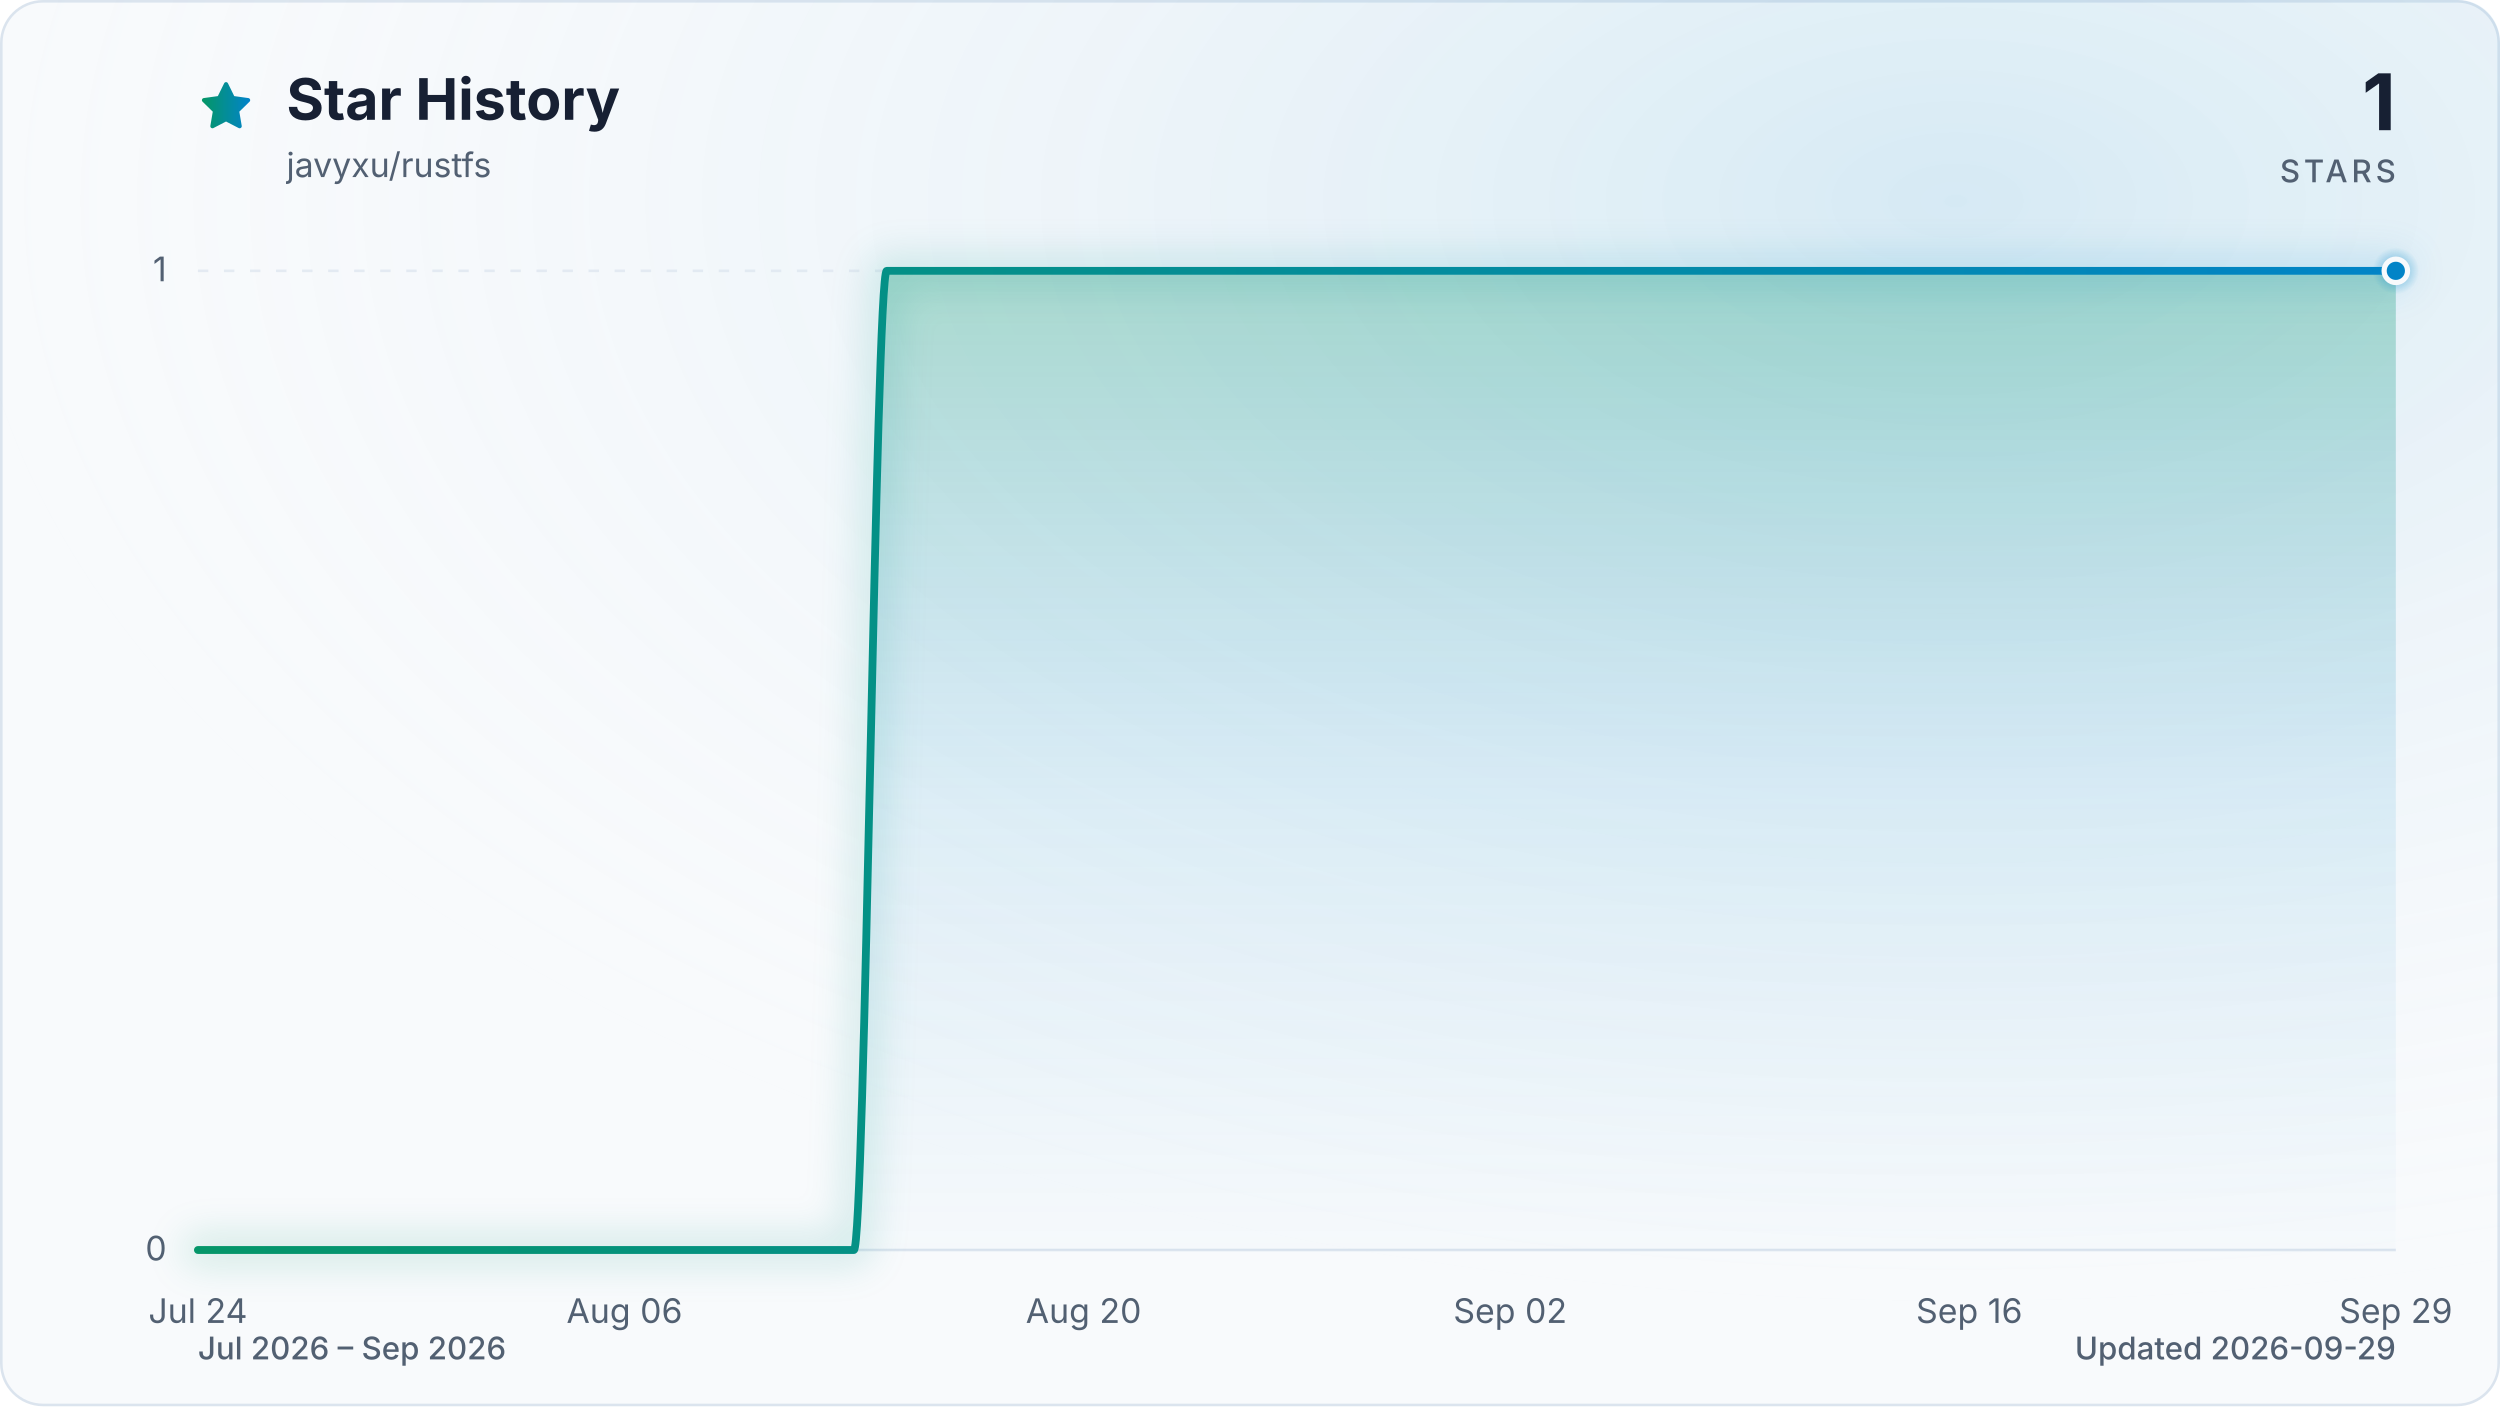
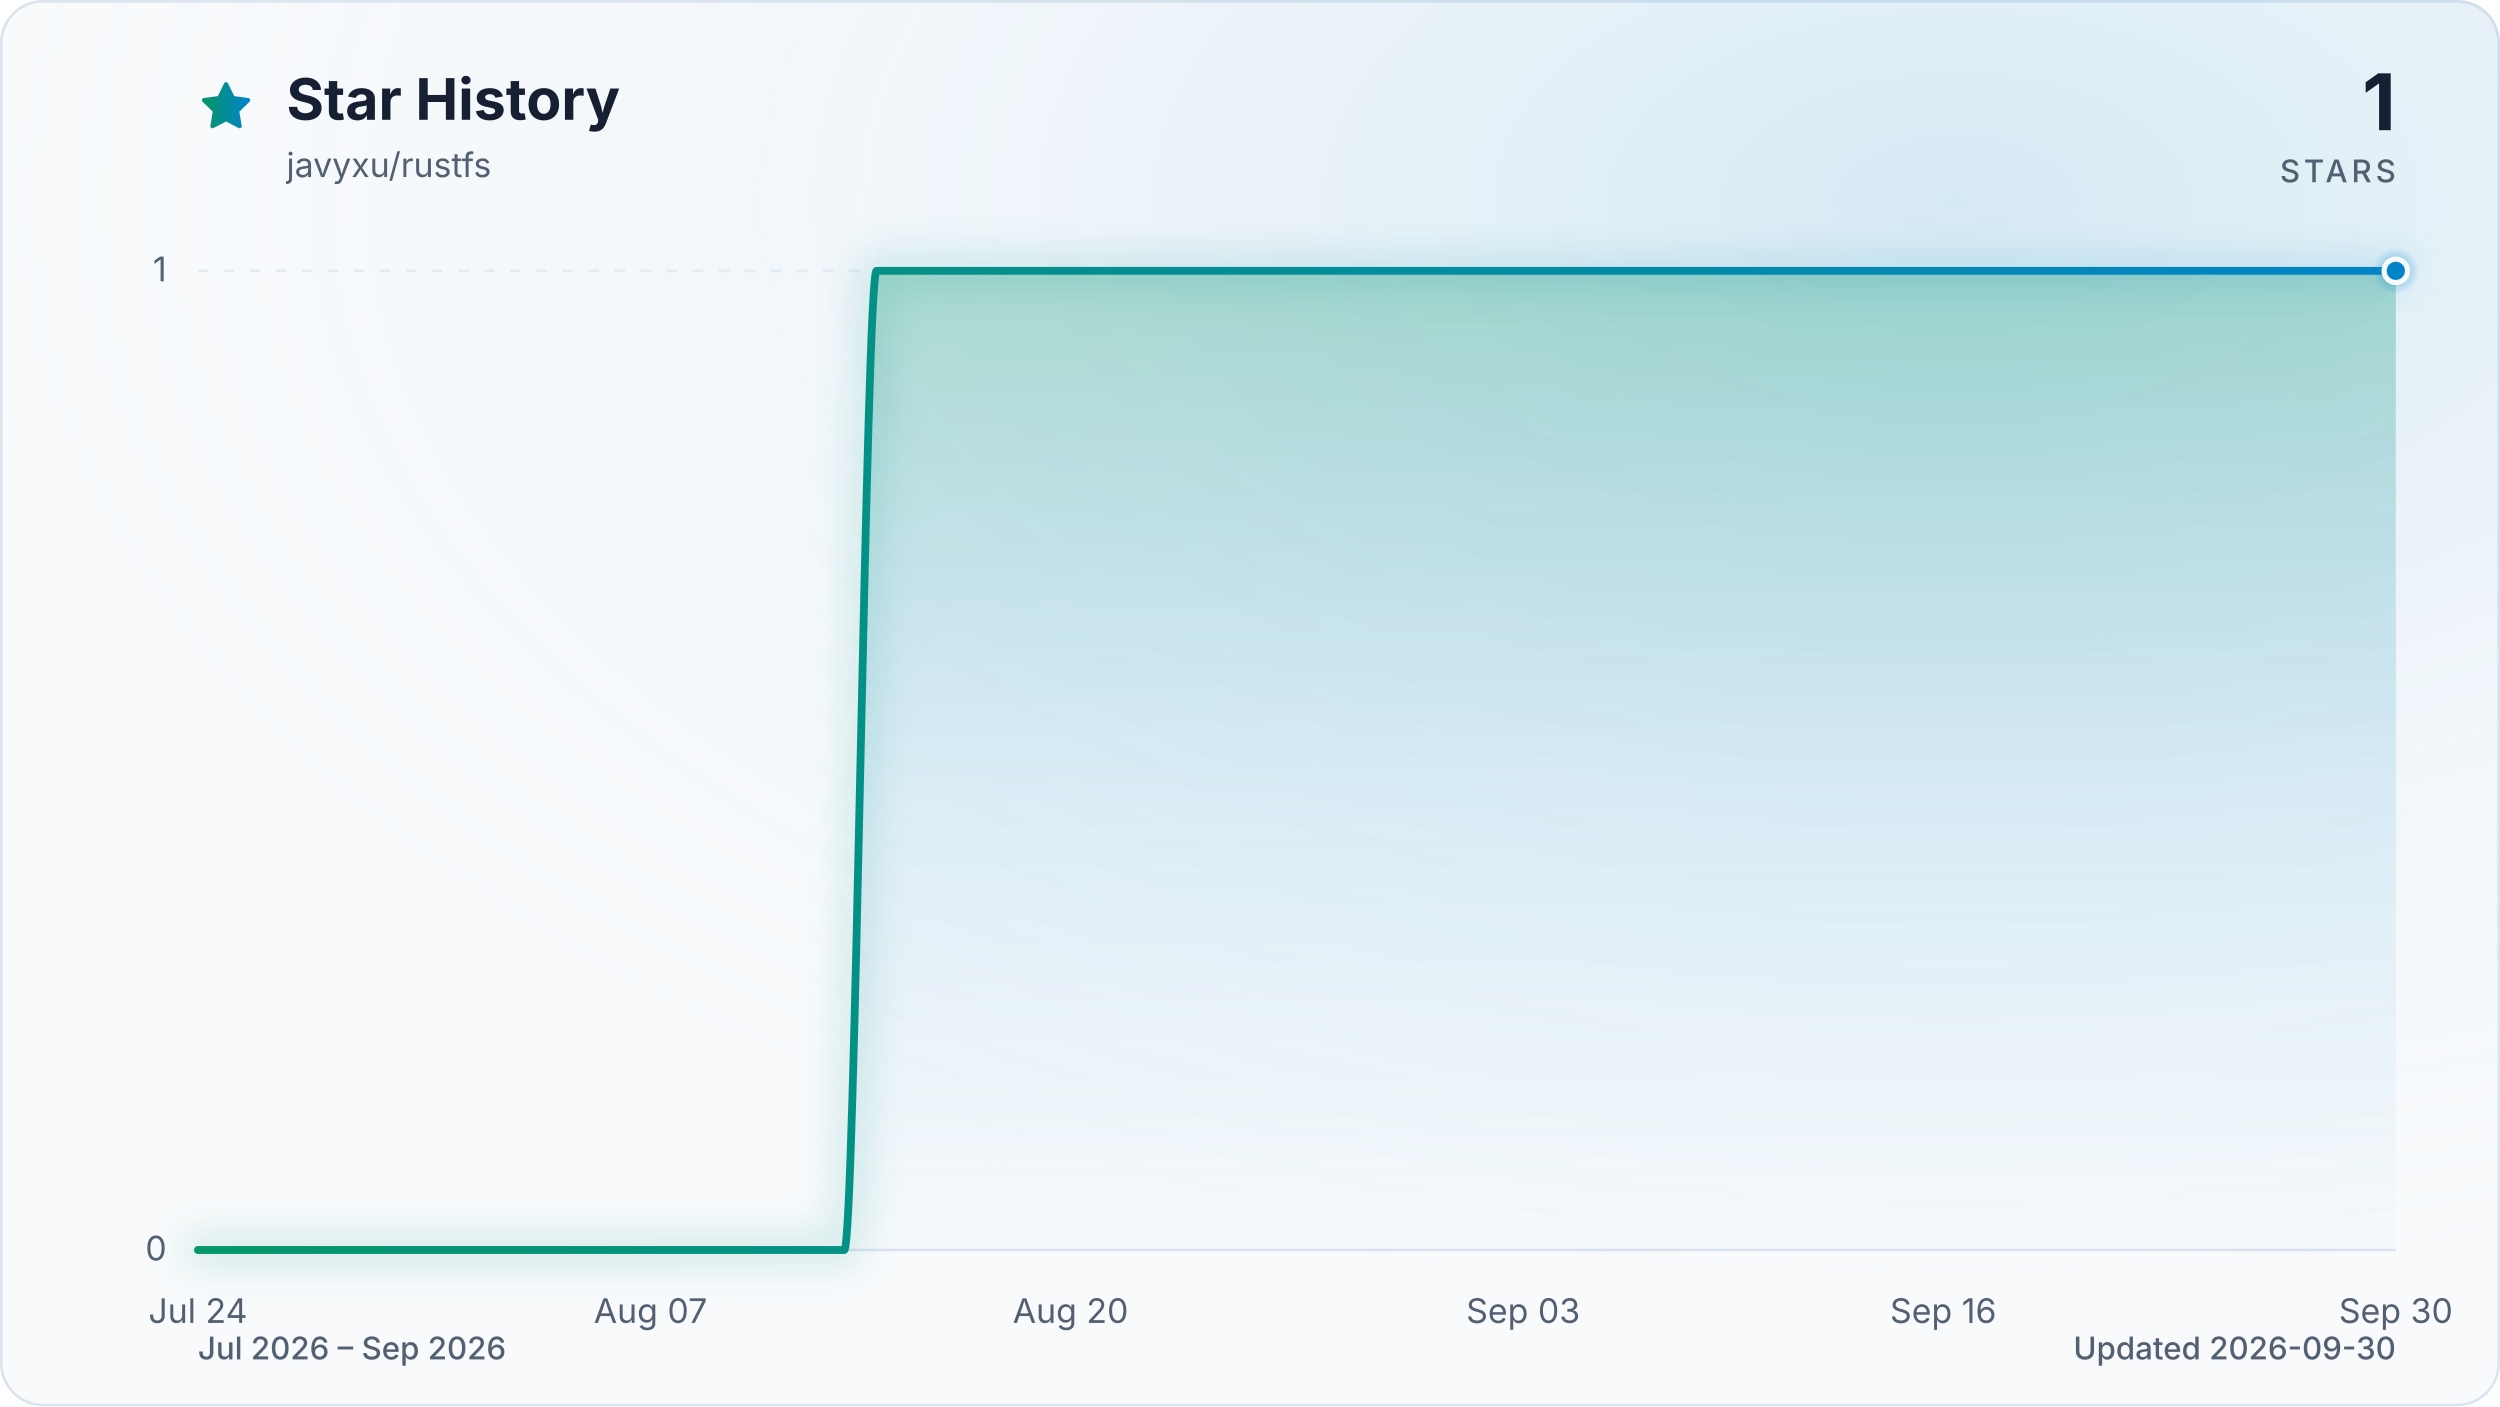
<svg xmlns="http://www.w3.org/2000/svg" viewBox="0 0 960 540" role="img" aria-labelledby="title description" data-style="gradient" data-variant="glow" data-animated="true">
  <defs>
    <linearGradient id="trend" x1="0" y1="0" x2="1" y2="0">
      <stop offset="0%" stop-color="#059669" />
      <stop offset="100%" stop-color="#0284c7" />
    </linearGradient>
    <linearGradient id="area" x1="0" y1="0" x2="0" y2="1">
      <stop offset="0%" stop-color="#059669" stop-opacity="0.30" />
      <stop offset="55%" stop-color="#0284c7" stop-opacity="0.10" />
      <stop offset="100%" stop-color="#0284c7" stop-opacity="0.01" />
    </linearGradient>
    <radialGradient id="marker-halo" cx="50%" cy="50%" r="50%">
      <stop offset="0%" stop-color="#0284c7" stop-opacity="0.55" />
      <stop offset="100%" stop-color="#0284c7" stop-opacity="0" />
    </radialGradient>
    <radialGradient id="surface-glow" cx="78%" cy="14%" r="80%">
      <stop offset="0%" stop-color="#0284c7" stop-opacity="0.14" />
      <stop offset="100%" stop-color="#f8fafc" stop-opacity="0" />
    </radialGradient>
    <filter id="trend-glow" x="-20%" y="-20%" width="140%" height="140%">
      <feGaussianBlur stdDeviation="7" />
    </filter>
  </defs>
  <style>
.trend-enter{transform-box:fill-box;transform-origin:center;animation:trend-enter 520ms cubic-bezier(0.16,1,0.3,1)}
.marker-enter{transform-box:fill-box;transform-origin:center;animation:marker-enter 320ms cubic-bezier(0.16,1,0.3,1) 200ms both}
.marker-pulse{transform-box:fill-box;transform-origin:center;animation:marker-pulse 2.6s ease-out infinite}
@keyframes trend-enter{from{opacity:.35;transform:translateY(10px)}to{opacity:1;transform:translateY(0)}}
@keyframes marker-enter{from{opacity:0;transform:scale(.4)}to{opacity:1;transform:scale(1)}}
@keyframes marker-pulse{0%{opacity:.5;transform:scale(.7)}70%,100%{opacity:0;transform:scale(2.1)}}
@media (prefers-reduced-motion:reduce){.trend-enter,.marker-enter,.marker-pulse{animation:none!important}}
@media (prefers-reduced-motion:reduce){.marker-pulse{opacity:0}}
</style>
  <rect x="0.5" y="0.5" width="959" height="539" fill="#f8fafc" stroke="#dbe4ee" stroke-width="1" rx="16" />
  <rect width="960" height="540" fill="url(#surface-glow)" rx="16" />
  <path d="M12 2.6l2.9 5.9 6.5.9-4.7 4.6 1.1 6.5-5.8-3-5.8 3 1.1-6.5-4.7-4.6 6.5-.9L12 2.6Z" transform="translate(76 30) scale(.9)" fill="url(#trend)" stroke="url(#trend)" stroke-width="1.8" stroke-linejoin="round" aria-hidden="true" />
  <text x="110" y="46" fill="#172033" font-family="ui-sans-serif, system-ui, -apple-system, BlinkMacSystemFont, 'Segoe UI', sans-serif" font-size="22" font-weight="700">Star History</text>
  <text x="110" y="68" fill="#526072" font-family="ui-sans-serif, system-ui, -apple-system, BlinkMacSystemFont, 'Segoe UI', sans-serif" font-size="13">javyxu/rustfs</text>
  <text x="920" y="50" fill="#172033" font-family="ui-sans-serif, system-ui, -apple-system, BlinkMacSystemFont, 'Segoe UI', sans-serif" font-size="30" font-weight="700" text-anchor="end">1</text>
  <text x="920" y="70" fill="#526072" font-family="ui-sans-serif, system-ui, -apple-system, BlinkMacSystemFont, 'Segoe UI', sans-serif" font-size="12" font-weight="500" letter-spacing="1.5" text-anchor="end">STARS</text>
  <line x1="76" y1="480.0" x2="920" y2="480.0" stroke="#dbe4ee" stroke-width="1" stroke-dasharray="0" opacity="1" />
  <text x="64" y="484.0" fill="#526072" font-family="ui-sans-serif, system-ui, -apple-system, BlinkMacSystemFont, 'Segoe UI', sans-serif" font-size="13" text-anchor="end">0</text>
  <line x1="76" y1="104.0" x2="920" y2="104.0" stroke="#dbe4ee" stroke-width="1" stroke-dasharray="4 6" opacity="0.7" />
  <text x="64" y="108.0" fill="#526072" font-family="ui-sans-serif, system-ui, -apple-system, BlinkMacSystemFont, 'Segoe UI', sans-serif" font-size="13" text-anchor="end">1</text>
  <text x="76.0" y="508" fill="#526072" font-family="ui-sans-serif, system-ui, -apple-system, BlinkMacSystemFont, 'Segoe UI', sans-serif" font-size="13" text-anchor="middle">Jul 24</text>
-   <text x="239.8" y="508" fill="#526072" font-family="ui-sans-serif, system-ui, -apple-system, BlinkMacSystemFont, 'Segoe UI', sans-serif" font-size="13" text-anchor="middle">Aug 06</text>
-   <text x="416.1" y="508" fill="#526072" font-family="ui-sans-serif, system-ui, -apple-system, BlinkMacSystemFont, 'Segoe UI', sans-serif" font-size="13" text-anchor="middle">Aug 20</text>
-   <text x="579.9" y="508" fill="#526072" font-family="ui-sans-serif, system-ui, -apple-system, BlinkMacSystemFont, 'Segoe UI', sans-serif" font-size="13" text-anchor="middle">Sep 02</text>
-   <text x="756.2" y="508" fill="#526072" font-family="ui-sans-serif, system-ui, -apple-system, BlinkMacSystemFont, 'Segoe UI', sans-serif" font-size="13" text-anchor="middle">Sep 16</text>
-   <text x="920.0" y="508" fill="#526072" font-family="ui-sans-serif, system-ui, -apple-system, BlinkMacSystemFont, 'Segoe UI', sans-serif" font-size="13" text-anchor="middle">Sep 29</text>
+   <text x="249.8" y="508" fill="#526072" font-family="ui-sans-serif, system-ui, -apple-system, BlinkMacSystemFont, 'Segoe UI', sans-serif" font-size="13" text-anchor="middle">Aug 07</text>
+   <text x="411.1" y="508" fill="#526072" font-family="ui-sans-serif, system-ui, -apple-system, BlinkMacSystemFont, 'Segoe UI', sans-serif" font-size="13" text-anchor="middle">Aug 20</text>
+   <text x="584.9" y="508" fill="#526072" font-family="ui-sans-serif, system-ui, -apple-system, BlinkMacSystemFont, 'Segoe UI', sans-serif" font-size="13" text-anchor="middle">Sep 03</text>
+   <text x="746.2" y="508" fill="#526072" font-family="ui-sans-serif, system-ui, -apple-system, BlinkMacSystemFont, 'Segoe UI', sans-serif" font-size="13" text-anchor="middle">Sep 16</text>
+   <text x="920.0" y="508" fill="#526072" font-family="ui-sans-serif, system-ui, -apple-system, BlinkMacSystemFont, 'Segoe UI', sans-serif" font-size="13" text-anchor="middle">Sep 30</text>
  <g class="trend-enter">
-     <path d="M 76.0 480.0 C 80.2 480.0, 84.4 480.0, 88.6 480.0 C 92.8 480.0, 97.0 480.0, 101.2 480.0 C 105.4 480.0, 109.6 480.0, 113.8 480.0 C 118.0 480.0, 122.2 480.0, 126.4 480.0 C 130.6 480.0, 134.8 480.0, 139.0 480.0 C 143.2 480.0, 147.4 480.0, 151.6 480.0 C 155.8 480.0, 160.0 480.0, 164.2 480.0 C 168.4 480.0, 172.6 480.0, 176.8 480.0 C 181.0 480.0, 185.2 480.0, 189.4 480.0 C 193.6 480.0, 197.8 480.0, 202.0 480.0 C 206.2 480.0, 210.4 480.0, 214.6 480.0 C 218.8 480.0, 223.0 480.0, 227.2 480.0 C 231.4 480.0, 235.6 480.0, 239.8 480.0 C 244.0 480.0, 248.2 480.0, 252.4 480.0 C 256.6 480.0, 260.8 480.0, 265.0 480.0 C 269.2 480.0, 273.4 480.0, 277.6 480.0 C 281.8 480.0, 286.0 480.0, 290.1 480.0 C 294.3 480.0, 298.5 480.0, 302.7 480.0 C 306.9 480.0, 311.1 480.0, 315.3 480.0 C 319.5 480.0, 323.7 480.0, 327.9 480.0 C 332.1 480.0, 336.3 104.0, 340.5 104.0 C 344.7 104.0, 348.9 104.0, 353.1 104.0 C 357.3 104.0, 361.5 104.0, 365.7 104.0 C 369.9 104.0, 374.1 104.0, 378.3 104.0 C 382.5 104.0, 386.7 104.0, 390.9 104.0 C 395.1 104.0, 399.3 104.0, 403.5 104.0 C 407.7 104.0, 411.9 104.0, 416.1 104.0 C 420.3 104.0, 424.5 104.0, 428.7 104.0 C 432.9 104.0, 437.1 104.0, 441.3 104.0 C 445.5 104.0, 449.7 104.0, 453.9 104.0 C 458.1 104.0, 462.3 104.0, 466.5 104.0 C 470.7 104.0, 474.9 104.0, 479.1 104.0 C 483.3 104.0, 487.5 104.0, 491.7 104.0 C 495.9 104.0, 500.1 104.0, 504.3 104.0 C 508.5 104.0, 512.7 104.0, 516.9 104.0 C 521.1 104.0, 525.3 104.0, 529.5 104.0 C 533.7 104.0, 537.9 104.0, 542.1 104.0 C 546.3 104.0, 550.5 104.0, 554.7 104.0 C 558.9 104.0, 563.1 104.0, 567.3 104.0 C 571.5 104.0, 575.7 104.0, 579.9 104.0 C 584.1 104.0, 588.3 104.0, 592.5 104.0 C 596.7 104.0, 600.9 104.0, 605.1 104.0 C 609.3 104.0, 613.5 104.0, 617.7 104.0 C 621.9 104.0, 626.1 104.0, 630.3 104.0 C 634.5 104.0, 638.7 104.0, 642.9 104.0 C 647.1 104.0, 651.3 104.0, 655.5 104.0 C 659.7 104.0, 663.9 104.0, 668.1 104.0 C 672.3 104.0, 676.5 104.0, 680.7 104.0 C 684.9 104.0, 689.1 104.0, 693.3 104.0 C 697.5 104.0, 701.7 104.0, 705.9 104.0 C 710.0 104.0, 714.2 104.0, 718.4 104.0 C 722.6 104.0, 726.8 104.0, 731.0 104.0 C 735.2 104.0, 739.4 104.0, 743.6 104.0 C 747.8 104.0, 752.0 104.0, 756.2 104.0 C 760.4 104.0, 764.6 104.0, 768.8 104.0 C 773.0 104.0, 777.2 104.0, 781.4 104.0 C 785.6 104.0, 789.8 104.0, 794.0 104.0 C 798.2 104.0, 802.4 104.0, 806.6 104.0 C 810.8 104.0, 815.0 104.0, 819.2 104.0 C 823.4 104.0, 827.6 104.0, 831.8 104.0 C 836.0 104.0, 840.2 104.0, 844.4 104.0 C 848.6 104.0, 852.8 104.0, 857.0 104.0 C 861.2 104.0, 865.4 104.0, 869.6 104.0 C 873.8 104.0, 878.0 104.0, 882.2 104.0 C 886.4 104.0, 890.6 104.0, 894.8 104.0 C 899.0 104.0, 903.2 104.0, 907.4 104.0 C 911.6 104.0, 915.8 104.0, 920.0 104.0 L 920.0 480.0 L 76.0 480.0 Z" fill="url(#area)" />
-     <path d="M 76.0 480.0 C 80.2 480.0, 84.4 480.0, 88.6 480.0 C 92.8 480.0, 97.0 480.0, 101.2 480.0 C 105.4 480.0, 109.6 480.0, 113.8 480.0 C 118.0 480.0, 122.2 480.0, 126.4 480.0 C 130.6 480.0, 134.8 480.0, 139.0 480.0 C 143.2 480.0, 147.4 480.0, 151.6 480.0 C 155.8 480.0, 160.0 480.0, 164.2 480.0 C 168.4 480.0, 172.6 480.0, 176.8 480.0 C 181.0 480.0, 185.2 480.0, 189.4 480.0 C 193.6 480.0, 197.8 480.0, 202.0 480.0 C 206.2 480.0, 210.4 480.0, 214.6 480.0 C 218.8 480.0, 223.0 480.0, 227.2 480.0 C 231.4 480.0, 235.6 480.0, 239.8 480.0 C 244.0 480.0, 248.2 480.0, 252.4 480.0 C 256.6 480.0, 260.8 480.0, 265.0 480.0 C 269.2 480.0, 273.4 480.0, 277.6 480.0 C 281.8 480.0, 286.0 480.0, 290.1 480.0 C 294.3 480.0, 298.5 480.0, 302.7 480.0 C 306.9 480.0, 311.1 480.0, 315.3 480.0 C 319.5 480.0, 323.7 480.0, 327.9 480.0 C 332.1 480.0, 336.3 104.0, 340.5 104.0 C 344.7 104.0, 348.9 104.0, 353.1 104.0 C 357.3 104.0, 361.5 104.0, 365.7 104.0 C 369.9 104.0, 374.1 104.0, 378.3 104.0 C 382.5 104.0, 386.7 104.0, 390.9 104.0 C 395.1 104.0, 399.3 104.0, 403.5 104.0 C 407.7 104.0, 411.9 104.0, 416.1 104.0 C 420.3 104.0, 424.5 104.0, 428.7 104.0 C 432.9 104.0, 437.1 104.0, 441.3 104.0 C 445.5 104.0, 449.7 104.0, 453.9 104.0 C 458.1 104.0, 462.3 104.0, 466.5 104.0 C 470.7 104.0, 474.9 104.0, 479.1 104.0 C 483.3 104.0, 487.5 104.0, 491.7 104.0 C 495.9 104.0, 500.1 104.0, 504.3 104.0 C 508.5 104.0, 512.7 104.0, 516.9 104.0 C 521.1 104.0, 525.3 104.0, 529.5 104.0 C 533.7 104.0, 537.9 104.0, 542.1 104.0 C 546.3 104.0, 550.5 104.0, 554.7 104.0 C 558.9 104.0, 563.1 104.0, 567.3 104.0 C 571.5 104.0, 575.7 104.0, 579.9 104.0 C 584.1 104.0, 588.3 104.0, 592.5 104.0 C 596.7 104.0, 600.9 104.0, 605.1 104.0 C 609.3 104.0, 613.5 104.0, 617.7 104.0 C 621.9 104.0, 626.1 104.0, 630.3 104.0 C 634.5 104.0, 638.7 104.0, 642.9 104.0 C 647.1 104.0, 651.3 104.0, 655.5 104.0 C 659.7 104.0, 663.9 104.0, 668.1 104.0 C 672.3 104.0, 676.5 104.0, 680.7 104.0 C 684.9 104.0, 689.1 104.0, 693.3 104.0 C 697.5 104.0, 701.7 104.0, 705.9 104.0 C 710.0 104.0, 714.2 104.0, 718.4 104.0 C 722.6 104.0, 726.8 104.0, 731.0 104.0 C 735.2 104.0, 739.4 104.0, 743.6 104.0 C 747.8 104.0, 752.0 104.0, 756.2 104.0 C 760.4 104.0, 764.6 104.0, 768.8 104.0 C 773.0 104.0, 777.2 104.0, 781.4 104.0 C 785.6 104.0, 789.8 104.0, 794.0 104.0 C 798.2 104.0, 802.4 104.0, 806.6 104.0 C 810.8 104.0, 815.0 104.0, 819.2 104.0 C 823.4 104.0, 827.6 104.0, 831.8 104.0 C 836.0 104.0, 840.2 104.0, 844.4 104.0 C 848.6 104.0, 852.8 104.0, 857.0 104.0 C 861.2 104.0, 865.4 104.0, 869.6 104.0 C 873.8 104.0, 878.0 104.0, 882.2 104.0 C 886.4 104.0, 890.6 104.0, 894.8 104.0 C 899.0 104.0, 903.2 104.0, 907.4 104.0 C 911.6 104.0, 915.8 104.0, 920.0 104.0" fill="none" stroke="url(#trend)" stroke-width="12" stroke-linecap="round" stroke-linejoin="round" opacity="0.16" filter="url(#trend-glow)" />
-     <path d="M 76.0 480.0 C 80.2 480.0, 84.4 480.0, 88.6 480.0 C 92.8 480.0, 97.0 480.0, 101.2 480.0 C 105.4 480.0, 109.6 480.0, 113.8 480.0 C 118.0 480.0, 122.2 480.0, 126.4 480.0 C 130.6 480.0, 134.8 480.0, 139.0 480.0 C 143.2 480.0, 147.4 480.0, 151.6 480.0 C 155.8 480.0, 160.0 480.0, 164.2 480.0 C 168.4 480.0, 172.6 480.0, 176.8 480.0 C 181.0 480.0, 185.2 480.0, 189.4 480.0 C 193.6 480.0, 197.8 480.0, 202.0 480.0 C 206.2 480.0, 210.4 480.0, 214.6 480.0 C 218.8 480.0, 223.0 480.0, 227.2 480.0 C 231.4 480.0, 235.6 480.0, 239.8 480.0 C 244.0 480.0, 248.2 480.0, 252.4 480.0 C 256.6 480.0, 260.8 480.0, 265.0 480.0 C 269.2 480.0, 273.4 480.0, 277.6 480.0 C 281.8 480.0, 286.0 480.0, 290.1 480.0 C 294.3 480.0, 298.5 480.0, 302.7 480.0 C 306.9 480.0, 311.1 480.0, 315.3 480.0 C 319.5 480.0, 323.7 480.0, 327.9 480.0 C 332.1 480.0, 336.3 104.0, 340.5 104.0 C 344.7 104.0, 348.9 104.0, 353.1 104.0 C 357.3 104.0, 361.5 104.0, 365.7 104.0 C 369.9 104.0, 374.1 104.0, 378.3 104.0 C 382.5 104.0, 386.7 104.0, 390.9 104.0 C 395.1 104.0, 399.3 104.0, 403.5 104.0 C 407.7 104.0, 411.9 104.0, 416.1 104.0 C 420.3 104.0, 424.5 104.0, 428.7 104.0 C 432.9 104.0, 437.1 104.0, 441.3 104.0 C 445.5 104.0, 449.7 104.0, 453.9 104.0 C 458.1 104.0, 462.3 104.0, 466.5 104.0 C 470.7 104.0, 474.9 104.0, 479.1 104.0 C 483.3 104.0, 487.5 104.0, 491.7 104.0 C 495.9 104.0, 500.1 104.0, 504.3 104.0 C 508.5 104.0, 512.7 104.0, 516.9 104.0 C 521.1 104.0, 525.3 104.0, 529.5 104.0 C 533.7 104.0, 537.9 104.0, 542.1 104.0 C 546.3 104.0, 550.5 104.0, 554.7 104.0 C 558.9 104.0, 563.1 104.0, 567.3 104.0 C 571.5 104.0, 575.7 104.0, 579.9 104.0 C 584.1 104.0, 588.3 104.0, 592.5 104.0 C 596.7 104.0, 600.9 104.0, 605.1 104.0 C 609.3 104.0, 613.5 104.0, 617.7 104.0 C 621.9 104.0, 626.1 104.0, 630.3 104.0 C 634.5 104.0, 638.7 104.0, 642.9 104.0 C 647.1 104.0, 651.3 104.0, 655.5 104.0 C 659.7 104.0, 663.9 104.0, 668.1 104.0 C 672.3 104.0, 676.5 104.0, 680.7 104.0 C 684.9 104.0, 689.1 104.0, 693.3 104.0 C 697.5 104.0, 701.7 104.0, 705.9 104.0 C 710.0 104.0, 714.2 104.0, 718.4 104.0 C 722.6 104.0, 726.8 104.0, 731.0 104.0 C 735.2 104.0, 739.4 104.0, 743.6 104.0 C 747.8 104.0, 752.0 104.0, 756.2 104.0 C 760.4 104.0, 764.6 104.0, 768.8 104.0 C 773.0 104.0, 777.2 104.0, 781.4 104.0 C 785.6 104.0, 789.8 104.0, 794.0 104.0 C 798.2 104.0, 802.4 104.0, 806.6 104.0 C 810.8 104.0, 815.0 104.0, 819.2 104.0 C 823.4 104.0, 827.6 104.0, 831.8 104.0 C 836.0 104.0, 840.2 104.0, 844.4 104.0 C 848.6 104.0, 852.8 104.0, 857.0 104.0 C 861.2 104.0, 865.4 104.0, 869.6 104.0 C 873.8 104.0, 878.0 104.0, 882.2 104.0 C 886.4 104.0, 890.6 104.0, 894.8 104.0 C 899.0 104.0, 903.2 104.0, 907.4 104.0 C 911.6 104.0, 915.8 104.0, 920.0 104.0" fill="none" stroke="url(#trend)" stroke-width="3" stroke-linecap="round" stroke-linejoin="round" />
+     <path d="M 76.0 480.0 C 80.1 480.0, 84.3 480.0, 88.4 480.0 C 92.5 480.0, 96.7 480.0, 100.8 480.0 C 105.0 480.0, 109.1 480.0, 113.2 480.0 C 117.4 480.0, 121.5 480.0, 125.6 480.0 C 129.8 480.0, 133.9 480.0, 138.1 480.0 C 142.2 480.0, 146.3 480.0, 150.5 480.0 C 154.6 480.0, 158.7 480.0, 162.9 480.0 C 167.0 480.0, 171.2 480.0, 175.3 480.0 C 179.4 480.0, 183.6 480.0, 187.7 480.0 C 191.8 480.0, 196.0 480.0, 200.1 480.0 C 204.3 480.0, 208.4 480.0, 212.5 480.0 C 216.7 480.0, 220.8 480.0, 224.9 480.0 C 229.1 480.0, 233.2 480.0, 237.4 480.0 C 241.5 480.0, 245.6 480.0, 249.8 480.0 C 253.9 480.0, 258.0 480.0, 262.2 480.0 C 266.3 480.0, 270.5 480.0, 274.6 480.0 C 278.7 480.0, 282.9 480.0, 287.0 480.0 C 291.1 480.0, 295.3 480.0, 299.4 480.0 C 303.5 480.0, 307.7 480.0, 311.8 480.0 C 316.0 480.0, 320.1 480.0, 324.2 480.0 C 328.4 480.0, 332.5 104.0, 336.6 104.0 C 340.8 104.0, 344.9 104.0, 349.1 104.0 C 353.2 104.0, 357.3 104.0, 361.5 104.0 C 365.6 104.0, 369.7 104.0, 373.9 104.0 C 378.0 104.0, 382.2 104.0, 386.3 104.0 C 390.4 104.0, 394.6 104.0, 398.7 104.0 C 402.8 104.0, 407.0 104.0, 411.1 104.0 C 415.3 104.0, 419.4 104.0, 423.5 104.0 C 427.7 104.0, 431.8 104.0, 435.9 104.0 C 440.1 104.0, 444.2 104.0, 448.4 104.0 C 452.5 104.0, 456.6 104.0, 460.8 104.0 C 464.9 104.0, 469.0 104.0, 473.2 104.0 C 477.3 104.0, 481.5 104.0, 485.6 104.0 C 489.7 104.0, 493.9 104.0, 498.0 104.0 C 502.1 104.0, 506.3 104.0, 510.4 104.0 C 514.5 104.0, 518.7 104.0, 522.8 104.0 C 527.0 104.0, 531.1 104.0, 535.2 104.0 C 539.4 104.0, 543.5 104.0, 547.6 104.0 C 551.8 104.0, 555.9 104.0, 560.1 104.0 C 564.2 104.0, 568.3 104.0, 572.5 104.0 C 576.6 104.0, 580.7 104.0, 584.9 104.0 C 589.0 104.0, 593.2 104.0, 597.3 104.0 C 601.4 104.0, 605.6 104.0, 609.7 104.0 C 613.8 104.0, 618.0 104.0, 622.1 104.0 C 626.3 104.0, 630.4 104.0, 634.5 104.0 C 638.7 104.0, 642.8 104.0, 646.9 104.0 C 651.1 104.0, 655.2 104.0, 659.4 104.0 C 663.5 104.0, 667.6 104.0, 671.8 104.0 C 675.9 104.0, 680.0 104.0, 684.2 104.0 C 688.3 104.0, 692.5 104.0, 696.6 104.0 C 700.7 104.0, 704.9 104.0, 709.0 104.0 C 713.1 104.0, 717.3 104.0, 721.4 104.0 C 725.5 104.0, 729.7 104.0, 733.8 104.0 C 738.0 104.0, 742.1 104.0, 746.2 104.0 C 750.4 104.0, 754.5 104.0, 758.6 104.0 C 762.8 104.0, 766.9 104.0, 771.1 104.0 C 775.2 104.0, 779.3 104.0, 783.5 104.0 C 787.6 104.0, 791.7 104.0, 795.9 104.0 C 800.0 104.0, 804.2 104.0, 808.3 104.0 C 812.4 104.0, 816.6 104.0, 820.7 104.0 C 824.8 104.0, 829.0 104.0, 833.1 104.0 C 837.3 104.0, 841.4 104.0, 845.5 104.0 C 849.7 104.0, 853.8 104.0, 857.9 104.0 C 862.1 104.0, 866.2 104.0, 870.4 104.0 C 874.5 104.0, 878.6 104.0, 882.8 104.0 C 886.9 104.0, 891.0 104.0, 895.2 104.0 C 899.3 104.0, 903.5 104.0, 907.6 104.0 C 911.7 104.0, 915.9 104.0, 920.0 104.0 L 920.0 480.0 L 76.0 480.0 Z" fill="url(#area)" />
+     <path d="M 76.0 480.0 C 80.1 480.0, 84.3 480.0, 88.4 480.0 C 92.5 480.0, 96.7 480.0, 100.8 480.0 C 105.0 480.0, 109.1 480.0, 113.2 480.0 C 117.4 480.0, 121.5 480.0, 125.6 480.0 C 129.8 480.0, 133.9 480.0, 138.1 480.0 C 142.2 480.0, 146.3 480.0, 150.5 480.0 C 154.6 480.0, 158.7 480.0, 162.9 480.0 C 167.0 480.0, 171.2 480.0, 175.3 480.0 C 179.4 480.0, 183.6 480.0, 187.7 480.0 C 191.8 480.0, 196.0 480.0, 200.1 480.0 C 204.3 480.0, 208.4 480.0, 212.5 480.0 C 216.7 480.0, 220.8 480.0, 224.9 480.0 C 229.1 480.0, 233.2 480.0, 237.4 480.0 C 241.5 480.0, 245.6 480.0, 249.8 480.0 C 253.9 480.0, 258.0 480.0, 262.2 480.0 C 266.3 480.0, 270.5 480.0, 274.6 480.0 C 278.7 480.0, 282.9 480.0, 287.0 480.0 C 291.1 480.0, 295.3 480.0, 299.4 480.0 C 303.5 480.0, 307.7 480.0, 311.8 480.0 C 316.0 480.0, 320.1 480.0, 324.2 480.0 C 328.4 480.0, 332.5 104.0, 336.6 104.0 C 340.8 104.0, 344.9 104.0, 349.1 104.0 C 353.2 104.0, 357.3 104.0, 361.5 104.0 C 365.6 104.0, 369.7 104.0, 373.9 104.0 C 378.0 104.0, 382.2 104.0, 386.3 104.0 C 390.4 104.0, 394.6 104.0, 398.7 104.0 C 402.8 104.0, 407.0 104.0, 411.1 104.0 C 415.3 104.0, 419.4 104.0, 423.5 104.0 C 427.7 104.0, 431.8 104.0, 435.9 104.0 C 440.1 104.0, 444.2 104.0, 448.4 104.0 C 452.5 104.0, 456.6 104.0, 460.8 104.0 C 464.9 104.0, 469.0 104.0, 473.2 104.0 C 477.3 104.0, 481.5 104.0, 485.6 104.0 C 489.7 104.0, 493.9 104.0, 498.0 104.0 C 502.1 104.0, 506.3 104.0, 510.4 104.0 C 514.5 104.0, 518.7 104.0, 522.8 104.0 C 527.0 104.0, 531.1 104.0, 535.2 104.0 C 539.4 104.0, 543.5 104.0, 547.6 104.0 C 551.8 104.0, 555.9 104.0, 560.1 104.0 C 564.2 104.0, 568.3 104.0, 572.5 104.0 C 576.6 104.0, 580.7 104.0, 584.9 104.0 C 589.0 104.0, 593.2 104.0, 597.3 104.0 C 601.4 104.0, 605.6 104.0, 609.7 104.0 C 613.8 104.0, 618.0 104.0, 622.1 104.0 C 626.3 104.0, 630.4 104.0, 634.5 104.0 C 638.7 104.0, 642.8 104.0, 646.9 104.0 C 651.1 104.0, 655.2 104.0, 659.4 104.0 C 663.5 104.0, 667.6 104.0, 671.8 104.0 C 675.9 104.0, 680.0 104.0, 684.2 104.0 C 688.3 104.0, 692.5 104.0, 696.6 104.0 C 700.7 104.0, 704.9 104.0, 709.0 104.0 C 713.1 104.0, 717.3 104.0, 721.4 104.0 C 725.5 104.0, 729.7 104.0, 733.8 104.0 C 738.0 104.0, 742.1 104.0, 746.2 104.0 C 750.4 104.0, 754.5 104.0, 758.6 104.0 C 762.8 104.0, 766.9 104.0, 771.1 104.0 C 775.2 104.0, 779.3 104.0, 783.5 104.0 C 787.6 104.0, 791.7 104.0, 795.9 104.0 C 800.0 104.0, 804.2 104.0, 808.3 104.0 C 812.4 104.0, 816.6 104.0, 820.7 104.0 C 824.8 104.0, 829.0 104.0, 833.1 104.0 C 837.3 104.0, 841.4 104.0, 845.5 104.0 C 849.7 104.0, 853.8 104.0, 857.9 104.0 C 862.1 104.0, 866.2 104.0, 870.4 104.0 C 874.5 104.0, 878.6 104.0, 882.8 104.0 C 886.9 104.0, 891.0 104.0, 895.2 104.0 C 899.3 104.0, 903.5 104.0, 907.6 104.0 C 911.7 104.0, 915.9 104.0, 920.0 104.0" fill="none" stroke="url(#trend)" stroke-width="12" stroke-linecap="round" stroke-linejoin="round" opacity="0.16" filter="url(#trend-glow)" />
+     <path d="M 76.0 480.0 C 80.1 480.0, 84.3 480.0, 88.4 480.0 C 92.5 480.0, 96.7 480.0, 100.8 480.0 C 105.0 480.0, 109.1 480.0, 113.2 480.0 C 117.4 480.0, 121.5 480.0, 125.6 480.0 C 129.8 480.0, 133.9 480.0, 138.1 480.0 C 142.2 480.0, 146.3 480.0, 150.5 480.0 C 154.6 480.0, 158.7 480.0, 162.9 480.0 C 167.0 480.0, 171.2 480.0, 175.3 480.0 C 179.4 480.0, 183.6 480.0, 187.7 480.0 C 191.8 480.0, 196.0 480.0, 200.1 480.0 C 204.3 480.0, 208.4 480.0, 212.5 480.0 C 216.7 480.0, 220.8 480.0, 224.9 480.0 C 229.1 480.0, 233.2 480.0, 237.4 480.0 C 241.5 480.0, 245.6 480.0, 249.8 480.0 C 253.9 480.0, 258.0 480.0, 262.2 480.0 C 266.3 480.0, 270.5 480.0, 274.6 480.0 C 278.7 480.0, 282.9 480.0, 287.0 480.0 C 291.1 480.0, 295.3 480.0, 299.4 480.0 C 303.5 480.0, 307.7 480.0, 311.8 480.0 C 316.0 480.0, 320.1 480.0, 324.2 480.0 C 328.4 480.0, 332.5 104.0, 336.6 104.0 C 340.8 104.0, 344.9 104.0, 349.1 104.0 C 353.2 104.0, 357.3 104.0, 361.5 104.0 C 365.6 104.0, 369.7 104.0, 373.9 104.0 C 378.0 104.0, 382.2 104.0, 386.3 104.0 C 390.4 104.0, 394.6 104.0, 398.7 104.0 C 402.8 104.0, 407.0 104.0, 411.1 104.0 C 415.3 104.0, 419.4 104.0, 423.5 104.0 C 427.7 104.0, 431.8 104.0, 435.9 104.0 C 440.1 104.0, 444.2 104.0, 448.4 104.0 C 452.5 104.0, 456.6 104.0, 460.8 104.0 C 464.9 104.0, 469.0 104.0, 473.2 104.0 C 477.3 104.0, 481.5 104.0, 485.6 104.0 C 489.7 104.0, 493.9 104.0, 498.0 104.0 C 502.1 104.0, 506.3 104.0, 510.4 104.0 C 514.5 104.0, 518.7 104.0, 522.8 104.0 C 527.0 104.0, 531.1 104.0, 535.2 104.0 C 539.4 104.0, 543.5 104.0, 547.6 104.0 C 551.8 104.0, 555.9 104.0, 560.1 104.0 C 564.2 104.0, 568.3 104.0, 572.5 104.0 C 576.6 104.0, 580.7 104.0, 584.9 104.0 C 589.0 104.0, 593.2 104.0, 597.3 104.0 C 601.4 104.0, 605.6 104.0, 609.7 104.0 C 613.8 104.0, 618.0 104.0, 622.1 104.0 C 626.3 104.0, 630.4 104.0, 634.5 104.0 C 638.7 104.0, 642.8 104.0, 646.9 104.0 C 651.1 104.0, 655.2 104.0, 659.4 104.0 C 663.5 104.0, 667.6 104.0, 671.8 104.0 C 675.9 104.0, 680.0 104.0, 684.2 104.0 C 688.3 104.0, 692.5 104.0, 696.6 104.0 C 700.7 104.0, 704.9 104.0, 709.0 104.0 C 713.1 104.0, 717.3 104.0, 721.4 104.0 C 725.5 104.0, 729.7 104.0, 733.8 104.0 C 738.0 104.0, 742.1 104.0, 746.2 104.0 C 750.4 104.0, 754.5 104.0, 758.6 104.0 C 762.8 104.0, 766.9 104.0, 771.1 104.0 C 775.2 104.0, 779.3 104.0, 783.5 104.0 C 787.6 104.0, 791.7 104.0, 795.9 104.0 C 800.0 104.0, 804.2 104.0, 808.3 104.0 C 812.4 104.0, 816.6 104.0, 820.7 104.0 C 824.8 104.0, 829.0 104.0, 833.1 104.0 C 837.3 104.0, 841.4 104.0, 845.5 104.0 C 849.7 104.0, 853.8 104.0, 857.9 104.0 C 862.1 104.0, 866.2 104.0, 870.4 104.0 C 874.5 104.0, 878.6 104.0, 882.8 104.0 C 886.9 104.0, 891.0 104.0, 895.2 104.0 C 899.3 104.0, 903.5 104.0, 907.6 104.0 C 911.7 104.0, 915.9 104.0, 920.0 104.0" fill="none" stroke="url(#trend)" stroke-width="3" stroke-linecap="round" stroke-linejoin="round" />
  </g>
  <g class="marker-enter">
    <circle class="marker-pulse" cx="920.0" cy="104.0" r="9" fill="url(#marker-halo)" />
    <circle cx="920.0" cy="104.0" r="4.5" fill="#0284c7" stroke="#f8fafc" stroke-width="2" />
  </g>
  <text x="76" y="522" fill="#526072" font-family="ui-sans-serif, system-ui, -apple-system, BlinkMacSystemFont, 'Segoe UI', sans-serif" font-size="12" font-weight="500">Jul 2026 – Sep 2026</text>
-   <text x="920" y="522" fill="#526072" font-family="ui-sans-serif, system-ui, -apple-system, BlinkMacSystemFont, 'Segoe UI', sans-serif" font-size="12" font-weight="500" text-anchor="end">Updated 2026-09-29</text>
+   <text x="920" y="522" fill="#526072" font-family="ui-sans-serif, system-ui, -apple-system, BlinkMacSystemFont, 'Segoe UI', sans-serif" font-size="12" font-weight="500" text-anchor="end">Updated 2026-09-30</text>
</svg>
